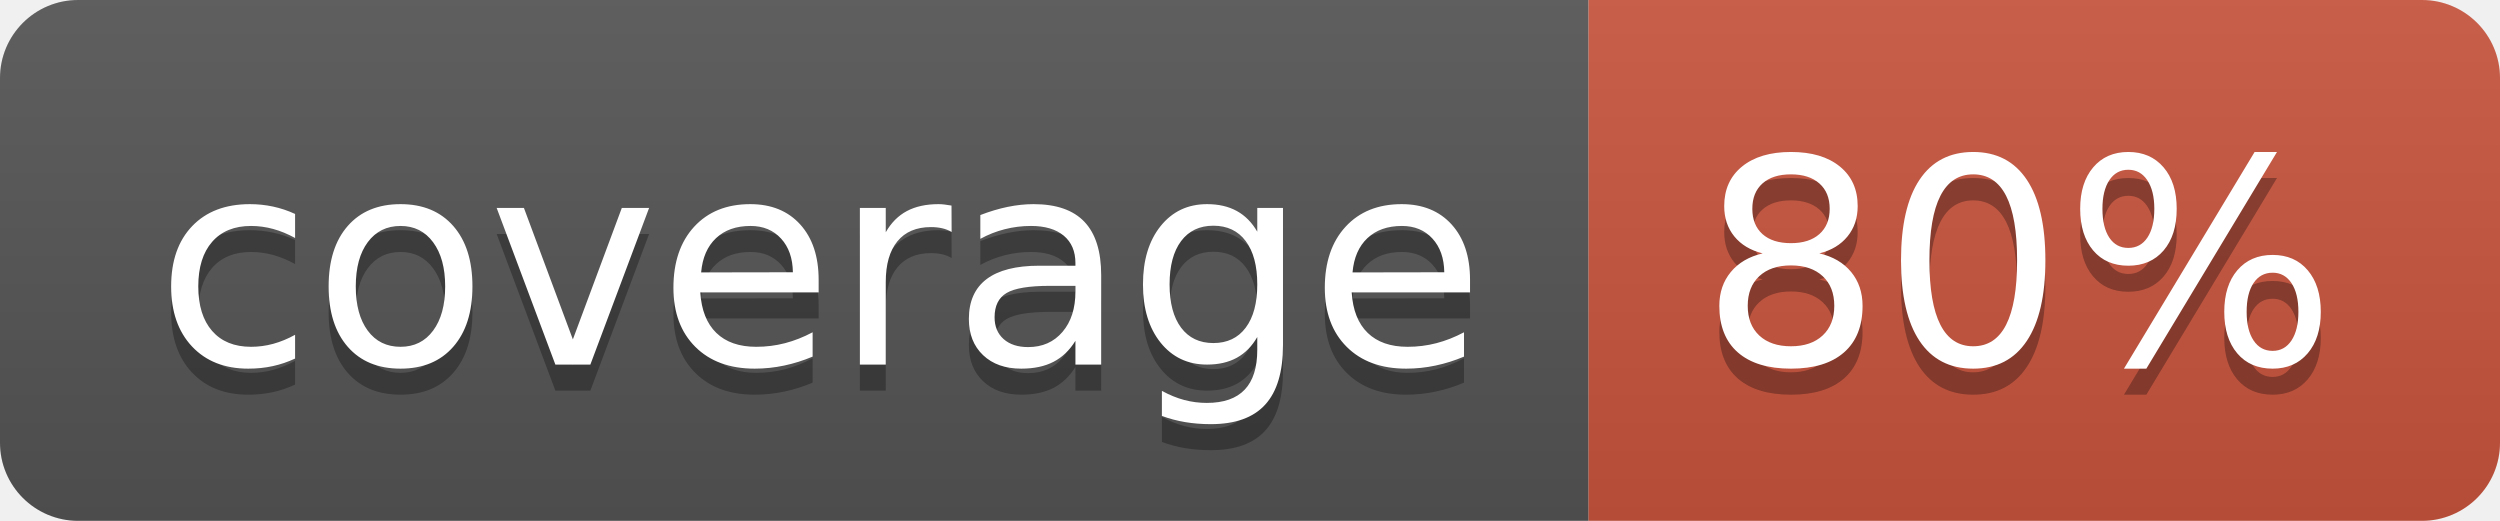
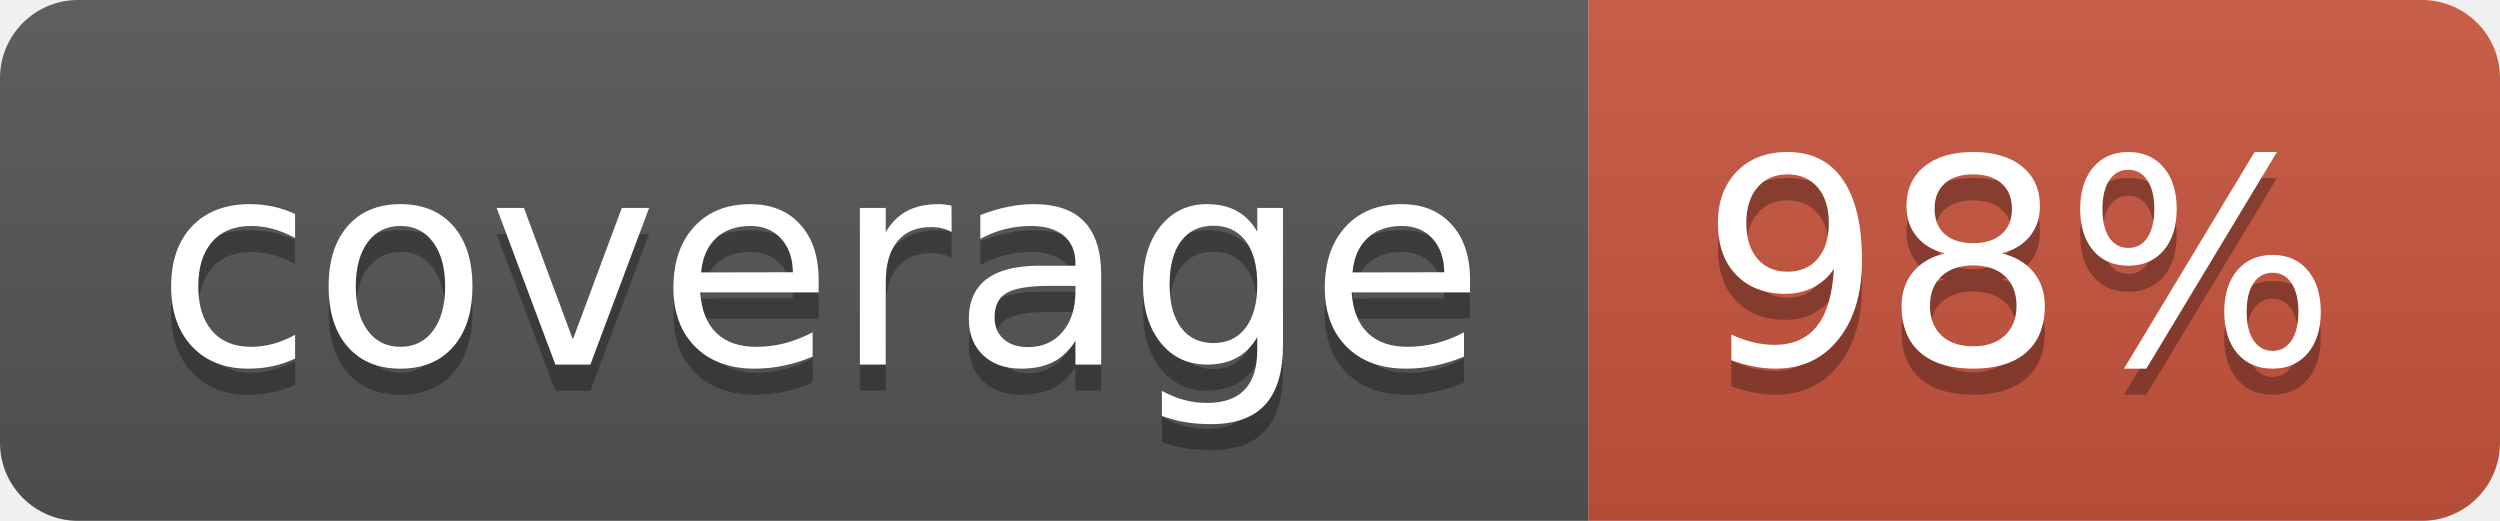
<svg xmlns="http://www.w3.org/2000/svg" width="96" height="20">
  <linearGradient id="b" x2="0" y2="100%">
    <stop offset="0" stop-color="#bbb" stop-opacity=".1" />
    <stop offset="1" stop-opacity=".1" />
  </linearGradient>
  <clipPath id="a">
    <rect width="96" height="20" rx="3" fill="#fff" />
  </clipPath>
  <g clip-path="url(#a)">
    <path fill="#555" d="M0 0h61v20H0z" />
    <path fill="#CA553E" d="M61 0h35v20H61z" />
    <path fill="url(#b)" d="M0 0h96v20H0z" />
  </g>
  <g fill="#fff" text-anchor="middle" font-family="DejaVu Sans,Verdana,Geneva,sans-serif" font-size="110">
    <text x="315" y="150" fill="#010101" fill-opacity=".3" transform="scale(.1)" textLength="510">coverage</text>
    <text x="315" y="140" transform="scale(.1)" textLength="510">coverage</text>
-     <text x="775" y="150" fill="#010101" fill-opacity=".3" transform="scale(.1)" textLength="250">80%</text>
-     <text x="775" y="140" transform="scale(.1)" textLength="250">80%</text>
+     <text x="775" y="150" fill="#010101" fill-opacity=".3" transform="scale(.1)" textLength="250">98%</text>
+     <text x="775" y="140" transform="scale(.1)" textLength="250">98%</text>
  </g>
</svg>
